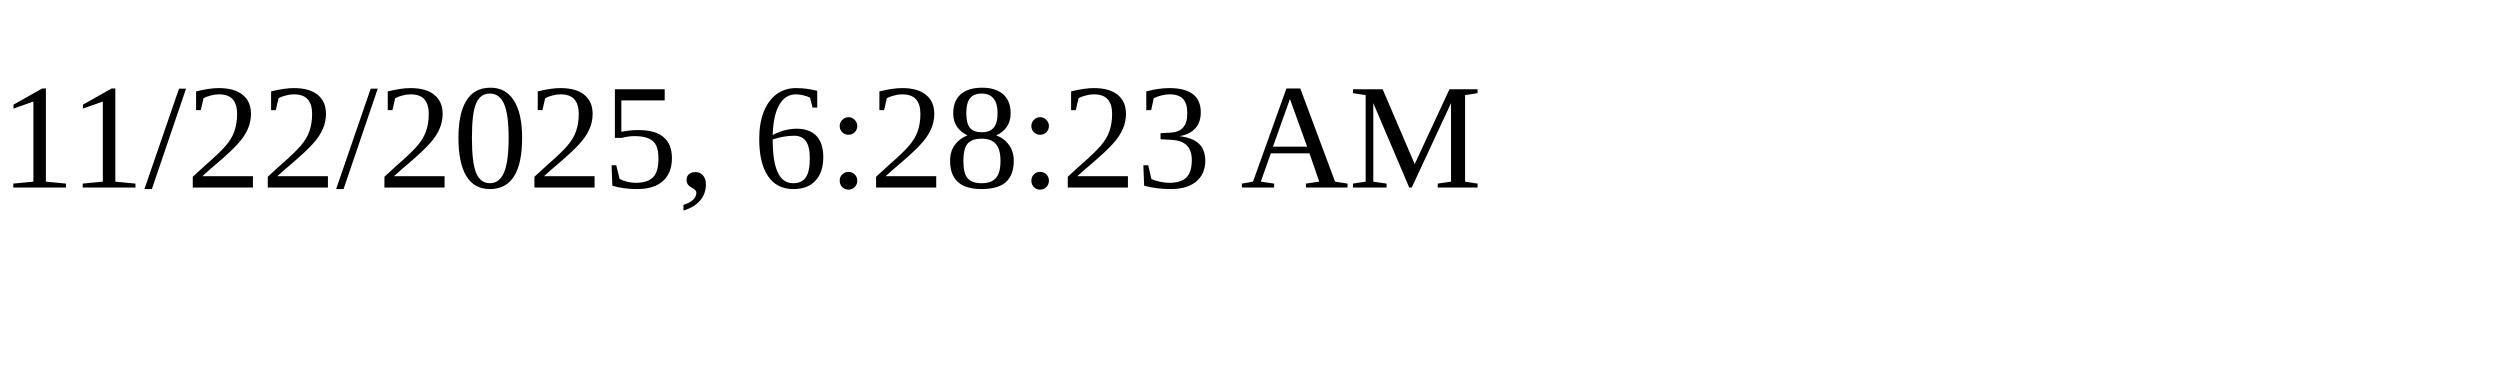
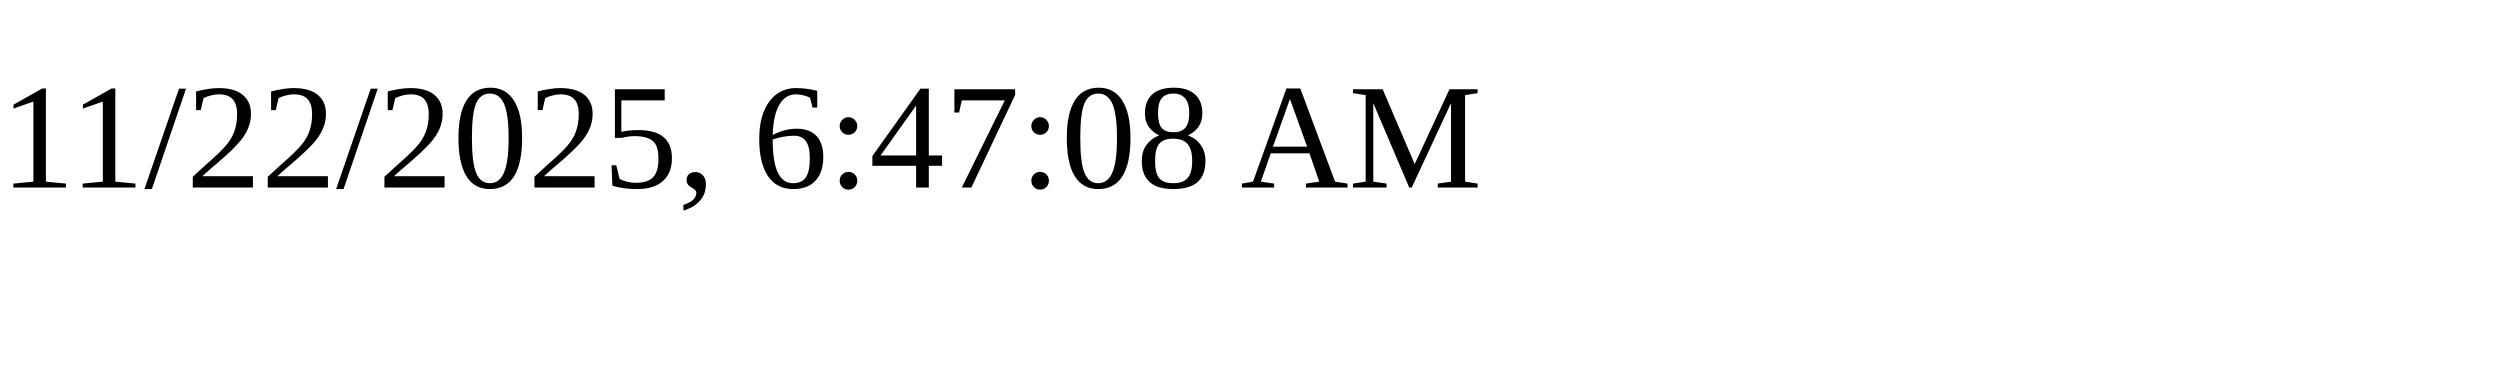
<svg xmlns="http://www.w3.org/2000/svg" height="30" width="200">
-   <text x="0" y="15">11/22/2025, 6:28:23 AM</text>
+   <text x="0" y="15">11/22/2025, 6:47:08 AM</text>
</svg>
